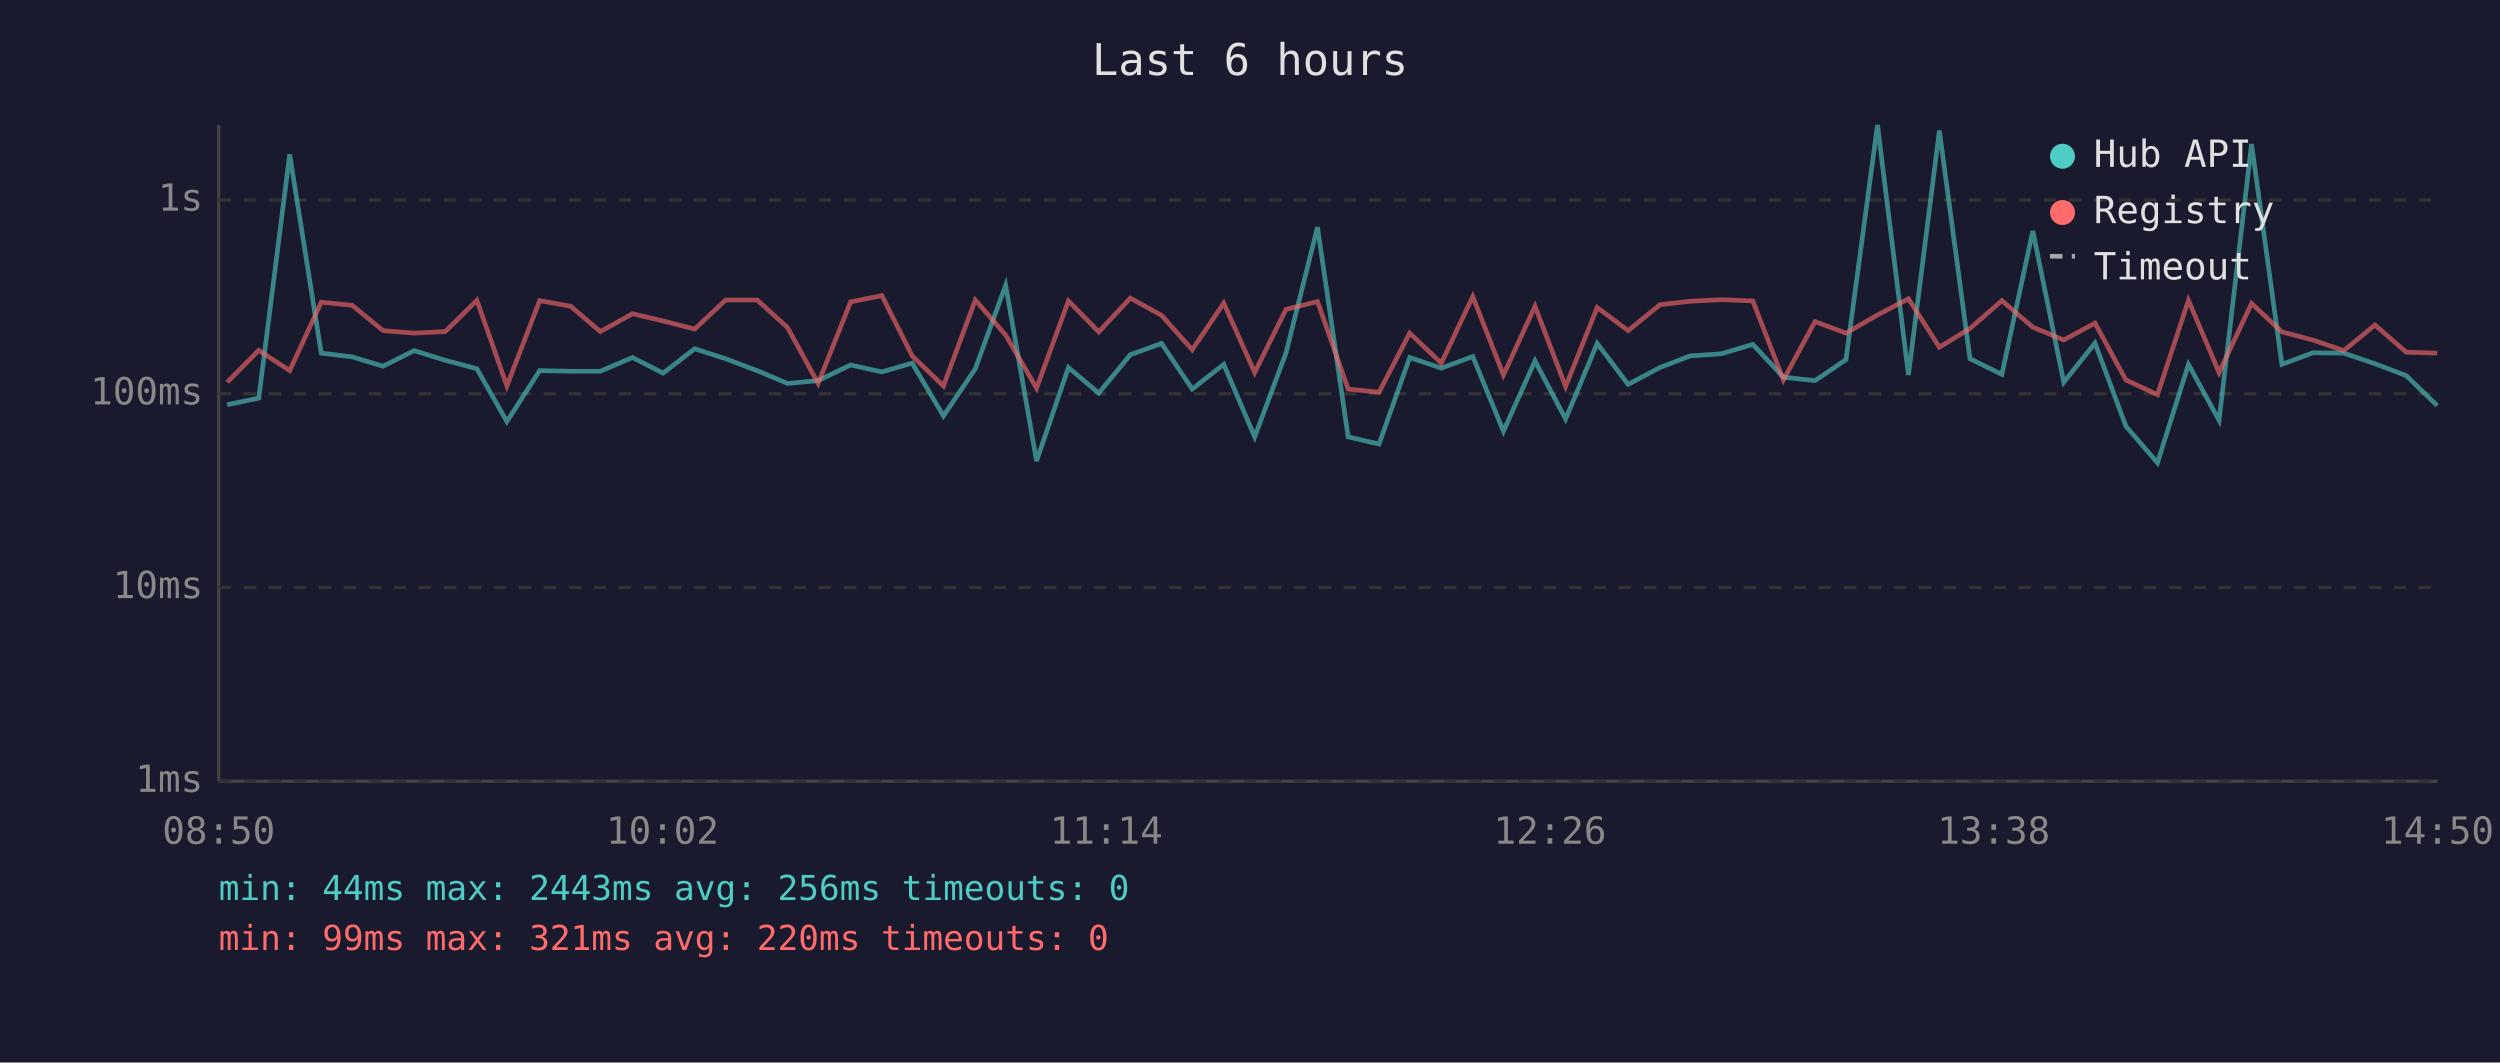
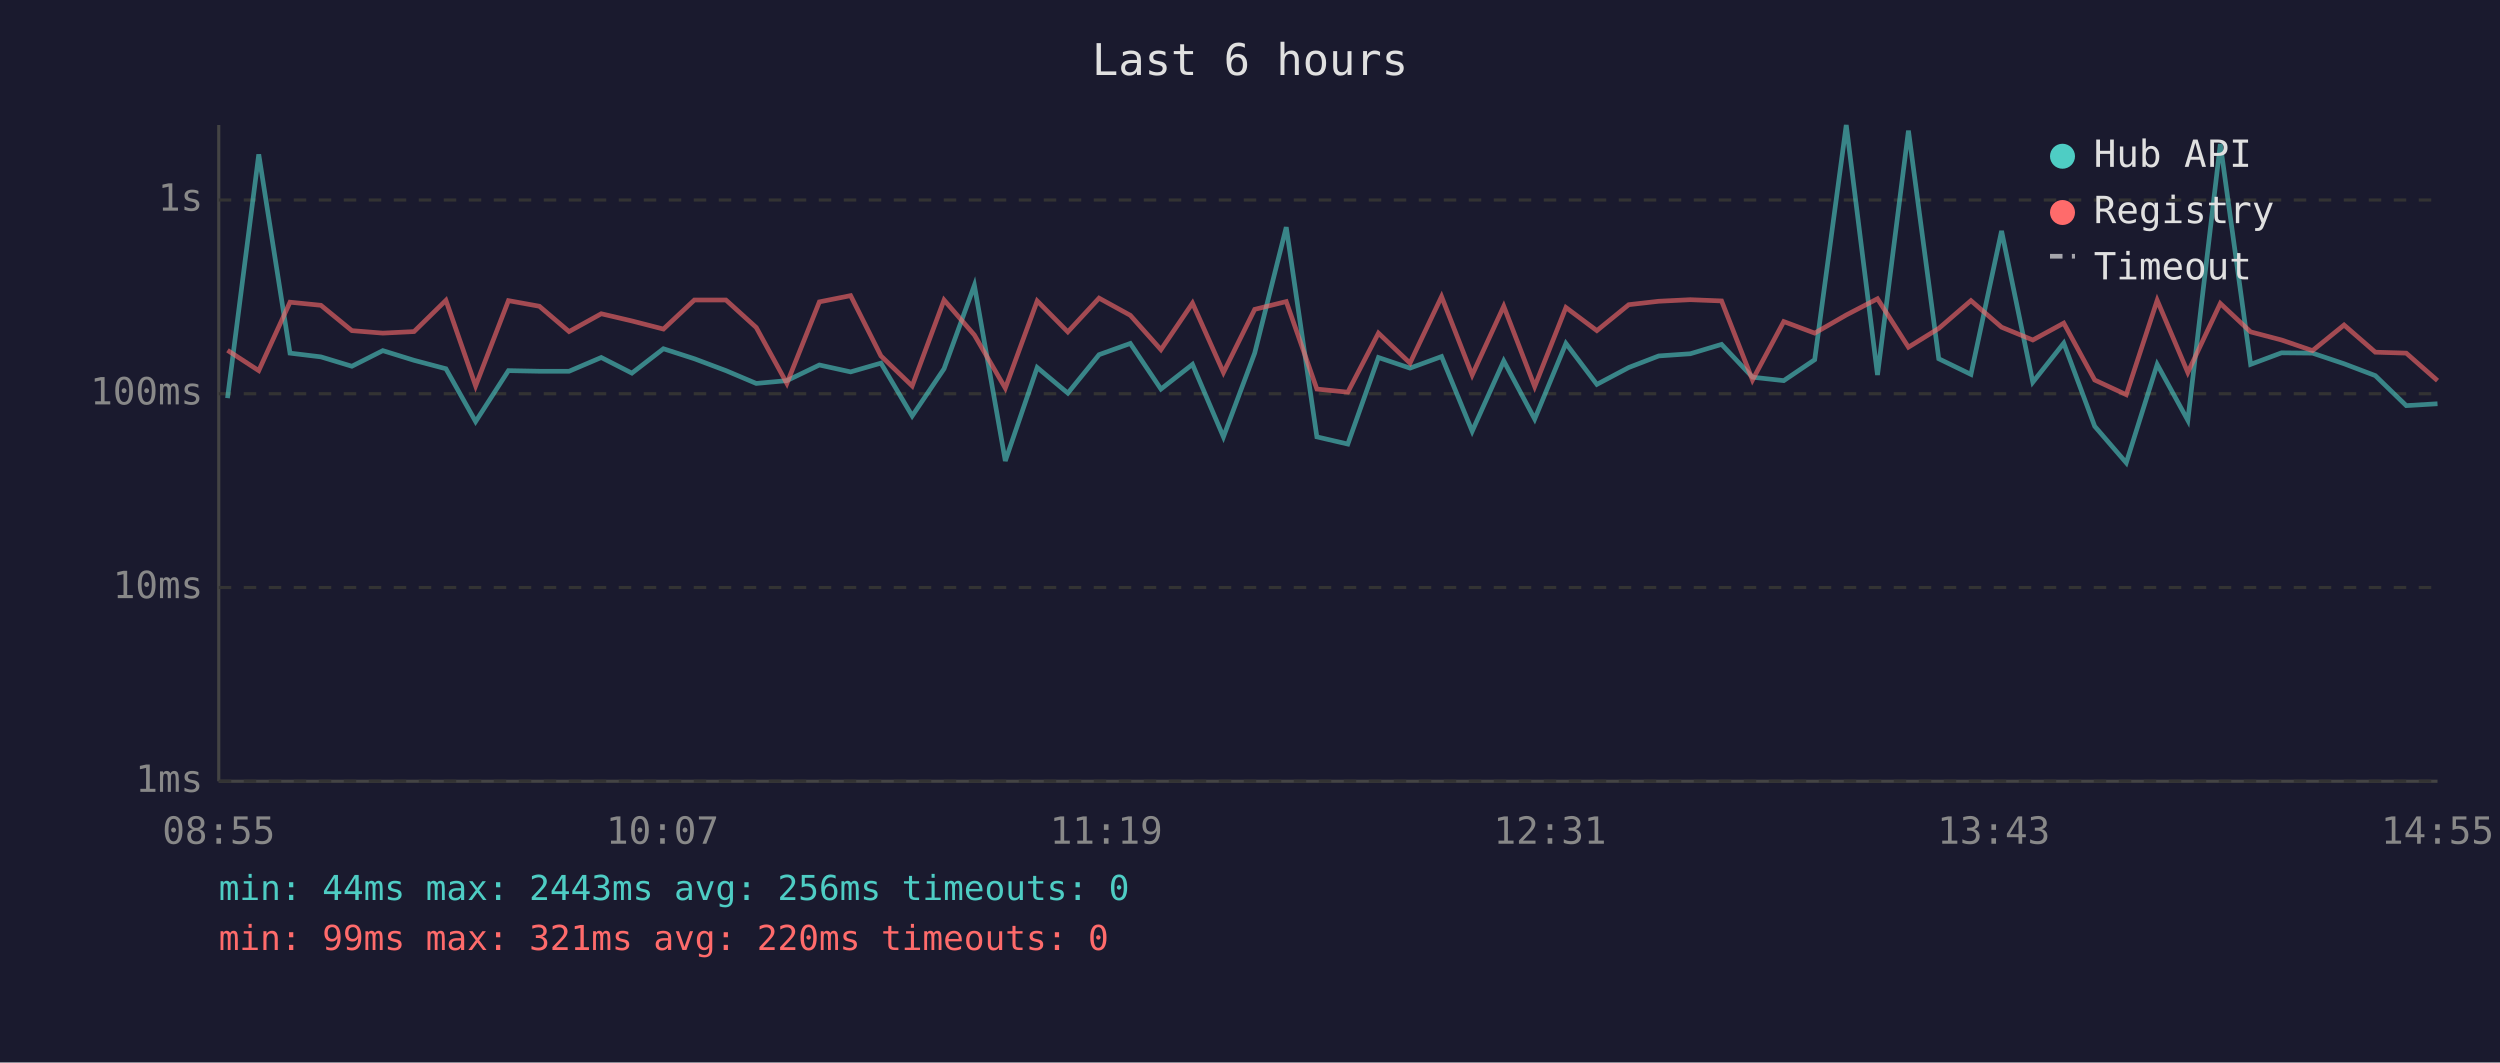
<svg xmlns="http://www.w3.org/2000/svg" viewBox="0 0 800 340" font-family="monospace" font-size="12">
  <rect width="800" height="340" fill="#1a1a2e" />
  <text x="400" y="24" fill="#e0e0e0" font-size="14" text-anchor="middle">Last 6 hours</text>
  <line x1="70" y1="40" x2="70" y2="250" stroke="#444" stroke-width="1" />
  <line x1="70" y1="250" x2="780" y2="250" stroke="#444" stroke-width="1" />
  <line x1="70" y1="250" x2="780" y2="250" stroke="#333" stroke-width="1" stroke-dasharray="4" />
  <text x="65" y="250" fill="#888" text-anchor="end" dominant-baseline="middle">1ms</text>
  <line x1="70" y1="188" x2="780" y2="188" stroke="#333" stroke-width="1" stroke-dasharray="4" />
  <text x="65" y="188" fill="#888" text-anchor="end" dominant-baseline="middle">10ms</text>
  <line x1="70" y1="126" x2="780" y2="126" stroke="#333" stroke-width="1" stroke-dasharray="4" />
  <text x="65" y="126" fill="#888" text-anchor="end" dominant-baseline="middle">100ms</text>
  <line x1="70" y1="64" x2="780" y2="64" stroke="#333" stroke-width="1" stroke-dasharray="4" />
  <text x="65" y="64" fill="#888" text-anchor="end" dominant-baseline="middle">1s</text>
-   <text x="70" y="270" fill="#888" text-anchor="middle">08:50</text>
-   <text x="212" y="270" fill="#888" text-anchor="middle">10:02</text>
-   <text x="354" y="270" fill="#888" text-anchor="middle">11:14</text>
-   <text x="496" y="270" fill="#888" text-anchor="middle">12:26</text>
-   <text x="638" y="270" fill="#888" text-anchor="middle">13:38</text>
-   <text x="780" y="270" fill="#888" text-anchor="middle">14:50</text>
-   <polyline points="72.7,129.5 82.8,127.4 92.7,49.4 102.8,113.0 112.7,114.2 122.6,117.2 132.5,112.2 142.5,115.3 152.6,118.0 162.2,134.9 172.7,118.6 182.6,118.8 192.1,118.8 202.4,114.4 212.2,119.4 222.3,111.6 232.2,114.8 242.3,118.6 252.0,122.7 261.8,121.8 272.2,116.8 282.2,119.0 291.9,116.2 301.9,133.1 312.1,118.0 321.8,91.3 331.7,147.5 341.9,117.6 351.6,125.8 361.7,113.5 371.7,109.9 381.5,124.5 391.6,116.6 401.5,139.8 411.5,113.0 421.6,72.7 431.4,139.8 441.3,142.1 451.1,114.4 461.2,117.8 471.3,114.1 481.1,138.0 491.2,115.5 501.0,134.1 511.1,109.9 521.0,123.0 531.2,117.6 540.8,113.9 550.9,113.2 560.9,110.2 570.7,120.7 580.8,121.8 590.7,115.1 600.8,40.0 610.7,120.0 620.6,41.8 630.4,114.8 640.6,119.8 650.5,73.9 660.4,122.3 670.4,109.8 680.3,136.4 690.4,148.1 700.3,116.6 710.1,134.5 720.5,46.1 730.2,116.6 740.1,112.9 750.0,113.0 760.0,116.4 770.0,120.2 779.9,129.8" fill="none" stroke="#4ecdc4" stroke-width="1.5" opacity="0.6" />
-   <polyline points="72.7,122.3 82.8,112.1 92.7,118.6 102.8,96.7 112.7,97.7 122.6,105.8 132.5,106.6 142.5,106.1 152.6,96.1 162.2,123.5 172.7,96.2 182.6,98.0 192.1,106.1 202.4,100.4 212.2,102.7 222.3,105.3 232.2,96.0 242.3,96.0 252.0,104.8 261.8,122.7 272.2,96.6 282.2,94.6 291.9,113.9 301.9,123.5 312.1,96.0 321.8,107.2 331.7,124.2 341.9,96.3 351.6,106.2 361.7,95.4 371.7,100.9 381.5,111.9 391.6,97.0 401.5,119.2 411.5,99.0 421.6,96.5 431.4,124.5 441.3,125.5 451.1,106.6 461.2,116.2 471.3,94.9 481.1,120.0 491.2,98.0 501.0,123.7 511.1,98.4 521.0,105.8 531.2,97.5 540.8,96.4 550.9,95.9 560.9,96.3 570.7,121.6 580.8,102.9 590.7,106.6 600.8,100.8 610.7,95.6 620.6,111.1 630.4,105.1 640.6,96.2 650.5,104.7 660.4,108.8 670.4,103.4 680.3,121.6 690.4,126.3 700.3,96.1 710.1,119.2 720.5,97.1 730.2,106.2 740.1,108.8 750.0,112.2 760.0,104.0 770.0,112.7 779.9,113.0" fill="none" stroke="#ff6b6b" stroke-width="1.5" opacity="0.6" />
+   <text x="70" y="270" fill="#888" text-anchor="middle">08:55</text>
+   <text x="212" y="270" fill="#888" text-anchor="middle">10:07</text>
+   <text x="354" y="270" fill="#888" text-anchor="middle">11:19</text>
+   <text x="496" y="270" fill="#888" text-anchor="middle">12:31</text>
+   <text x="638" y="270" fill="#888" text-anchor="middle">13:43</text>
+   <text x="780" y="270" fill="#888" text-anchor="middle">14:55</text>
+   <polyline points="72.8,127.4 82.8,49.4 92.8,113.0 102.7,114.2 112.6,117.2 122.5,112.2 132.5,115.3 142.7,118.0 152.2,134.9 162.7,118.6 172.6,118.8 182.1,118.8 192.4,114.4 202.2,119.4 212.3,111.6 222.2,114.8 232.3,118.6 242.0,122.7 251.8,121.8 262.2,116.8 272.2,119.0 281.9,116.2 291.9,133.1 302.1,118.0 311.8,91.3 321.7,147.5 331.9,117.6 341.7,125.8 351.7,113.5 361.7,109.9 371.5,124.5 381.6,116.6 391.5,139.8 401.5,113.0 411.6,72.7 421.4,139.8 431.3,142.1 441.1,114.4 451.2,117.8 461.3,114.1 471.1,138.0 481.2,115.5 491.1,134.1 501.1,109.9 511.0,123.0 521.2,117.6 530.8,113.9 540.9,113.2 550.9,110.2 560.8,120.7 570.8,121.8 580.7,115.1 590.8,40.0 600.8,120.0 610.7,41.8 620.4,114.8 630.7,119.8 640.5,73.9 650.5,122.3 660.4,109.8 670.3,136.4 680.4,148.1 690.3,116.6 700.1,134.5 710.5,46.1 720.2,116.6 730.1,112.9 740.0,113.0 750.1,116.4 760.1,120.2 770.0,129.8 780.0,129.2" fill="none" stroke="#4ecdc4" stroke-width="1.5" opacity="0.6" />
+   <polyline points="72.8,112.1 82.8,118.6 92.8,96.7 102.7,97.7 112.6,105.8 122.5,106.6 132.5,106.1 142.7,96.1 152.2,123.5 162.7,96.2 172.6,98.0 182.1,106.1 192.4,100.4 202.2,102.7 212.3,105.3 222.2,96.0 232.3,96.0 242.0,104.8 251.8,122.7 262.2,96.6 272.2,94.6 281.9,113.9 291.9,123.5 302.1,96.0 311.8,107.2 321.7,124.2 331.9,96.3 341.7,106.2 351.7,95.4 361.7,100.9 371.5,111.9 381.6,97.0 391.5,119.2 401.5,99.0 411.6,96.5 421.4,124.5 431.3,125.5 441.1,106.6 451.2,116.2 461.3,94.9 471.1,120.0 481.2,98.0 491.1,123.7 501.1,98.4 511.0,105.8 521.2,97.5 530.8,96.4 540.9,95.9 550.9,96.3 560.8,121.6 570.8,102.9 580.7,106.6 590.8,100.8 600.8,95.6 610.7,111.1 620.4,105.1 630.7,96.2 640.5,104.7 650.5,108.8 660.4,103.4 670.3,121.6 680.4,126.3 690.3,96.1 700.1,119.2 710.5,97.1 720.2,106.2 730.1,108.8 740.0,112.2 750.1,104.0 760.1,112.7 770.0,113.0 780.0,121.8" fill="none" stroke="#ff6b6b" stroke-width="1.5" opacity="0.6" />
  <circle cx="660" cy="50" r="4" fill="#4ecdc4" />
  <text x="670" y="50" fill="#e0e0e0" dominant-baseline="middle">Hub API</text>
  <circle cx="660" cy="68" r="4" fill="#ff6b6b" />
  <text x="670" y="68" fill="#e0e0e0" dominant-baseline="middle">Registry</text>
  <line x1="656" y1="82" x2="664" y2="82" stroke="#e0e0e0" stroke-width="1.5" stroke-dasharray="4,3" opacity="0.7" />
  <text x="670" y="86" fill="#e0e0e0" dominant-baseline="middle">Timeout</text>
  <text x="70" y="288" fill="#4ecdc4" font-size="11">min: 44ms  max: 2443ms  avg: 256ms  timeouts: 0</text>
  <text x="70" y="304" fill="#ff6b6b" font-size="11">min: 99ms  max: 321ms  avg: 220ms  timeouts: 0</text>
</svg>
